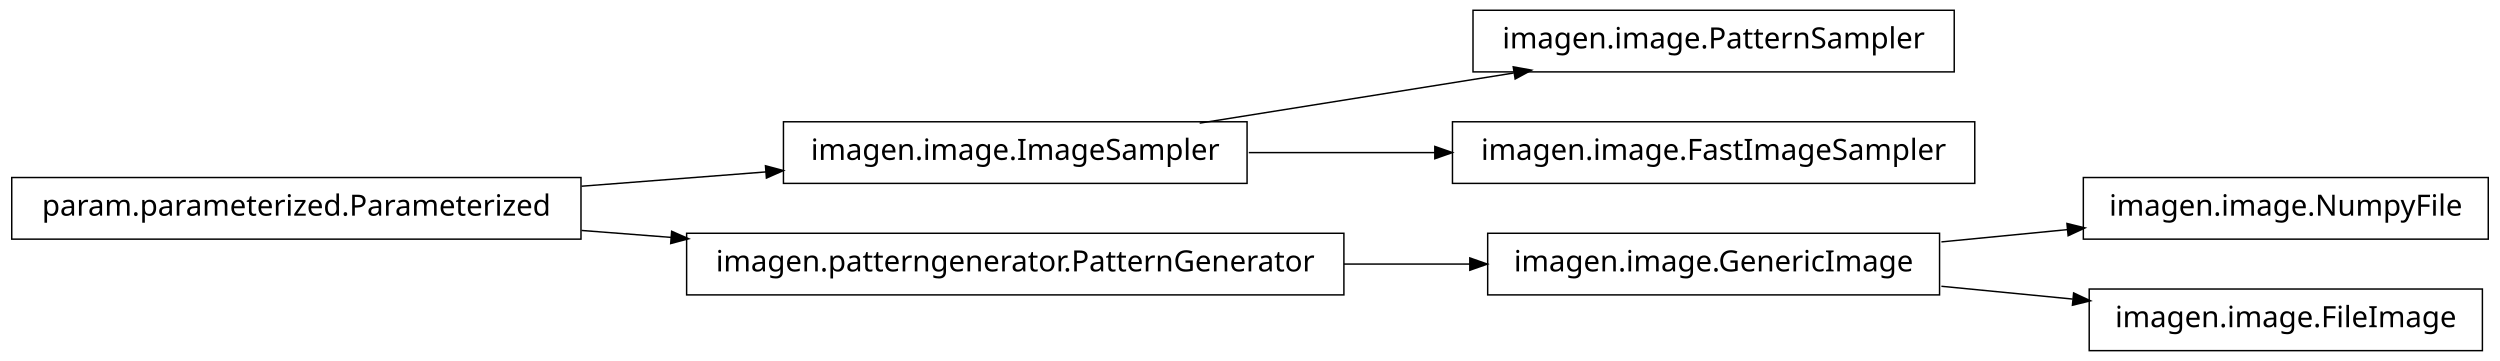
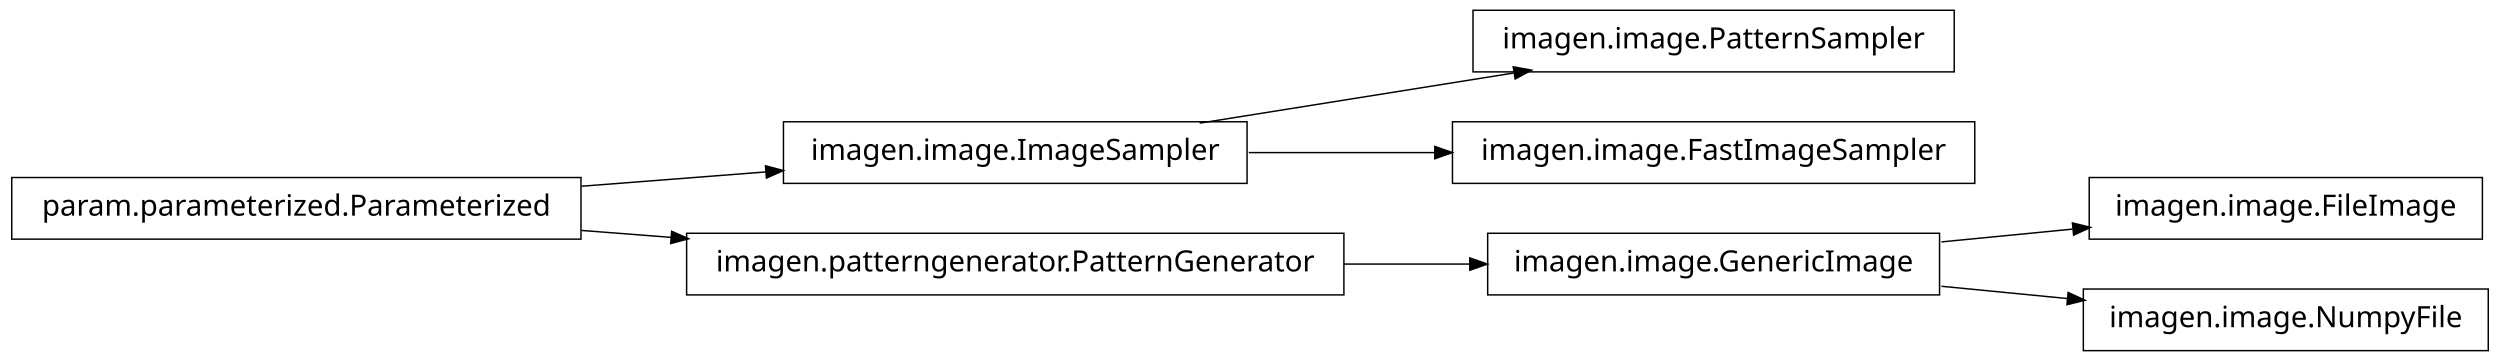
<svg xmlns="http://www.w3.org/2000/svg" width="852pt" height="123pt" viewBox="0.00 0.00 852.00 123.00">
  <g id="graph1" class="graph" transform="scale(1 1) rotate(0) translate(4 119)">
    <polygon fill="white" stroke="white" points="-4,5 -4,-119 849,-119 849,5 -4,5" />
    <g id="node1" class="node">
+       <polygon fill="none" stroke="black" stroke-width="0.5" points="662,-115.5 498,-115.5 498,-94.5 662,-94.5 662,-115.5" />
+       <text text-anchor="middle" x="580" y="-102.5" font-family="Vera" font-size="10.00">imagen.image.PatternSampler</text>
+     </g>
+     <g id="node2" class="node">
      <polygon fill="none" stroke="black" stroke-width="0.5" points="421,-77.5 263,-77.5 263,-56.5 421,-56.5 421,-77.5" />
      <text text-anchor="middle" x="342" y="-64.5" font-family="Vera" font-size="10.00">imagen.image.ImageSampler</text>
    </g>
-     <g id="node4" class="node">
-       <polygon fill="none" stroke="black" stroke-width="0.5" points="662,-115.5 498,-115.5 498,-94.5 662,-94.5 662,-115.5" />
-       <text text-anchor="middle" x="580" y="-102.5" font-family="Vera" font-size="10.00">imagen.image.PatternSampler</text>
-     </g>
-     <g id="edge4" class="edge">
+     <g id="edge2" class="edge">
      <path fill="none" stroke="black" stroke-width="0.5" d="M404.843,-77.034C437.786,-82.294 478.179,-88.743 511.87,-94.122" />
      <polygon fill="black" stroke="black" points="512.004,-95.916 517.218,-94.976 512.556,-92.459 512.004,-95.916" />
    </g>
-     <g id="node6" class="node">
+     <g id="node9" class="node">
      <polygon fill="none" stroke="black" stroke-width="0.5" points="669,-77.5 491,-77.5 491,-56.5 669,-56.5 669,-77.5" />
      <text text-anchor="middle" x="580" y="-64.5" font-family="Vera" font-size="10.00">imagen.image.FastImageSampler</text>
    </g>
-     <g id="edge6" class="edge">
+     <g id="edge8" class="edge">
      <path fill="none" stroke="black" stroke-width="0.5" d="M421.581,-67C441.973,-67 464.106,-67 485.183,-67" />
      <polygon fill="black" stroke="black" points="485.23,-68.75 490.23,-67 485.23,-65.25 485.23,-68.75" />
    </g>
-     <g id="node2" class="node">
+     <g id="node4" class="node">
      <polygon fill="none" stroke="black" stroke-width="0.5" points="194,-58.5 5.68434e-14,-58.5 0,-37.5 194,-37.5 194,-58.5" />
      <text text-anchor="middle" x="97" y="-45.5" font-family="Vera" font-size="10.00">param.parameterized.Parameterized</text>
    </g>
-     <g id="edge2" class="edge">
+     <g id="edge4" class="edge">
      <path fill="none" stroke="black" stroke-width="0.5" d="M194.182,-55.537C214.997,-57.151 236.831,-58.844 257.136,-60.419" />
      <polygon fill="black" stroke="black" points="257.144,-62.175 262.264,-60.816 257.415,-58.685 257.144,-62.175" />
    </g>
-     <g id="node13" class="node">
+     <g id="node11" class="node">
      <polygon fill="none" stroke="black" stroke-width="0.5" points="454,-39.5 230,-39.5 230,-18.5 454,-18.5 454,-39.5" />
      <text text-anchor="middle" x="342" y="-26.5" font-family="Vera" font-size="10.00">imagen.patterngenerator.PatternGenerator</text>
    </g>
-     <g id="edge12" class="edge">
+     <g id="edge10" class="edge">
      <path fill="none" stroke="black" stroke-width="0.5" d="M194.182,-40.463C204.286,-39.68 214.629,-38.878 224.922,-38.08" />
      <polygon fill="black" stroke="black" points="225.12,-39.819 229.969,-37.688 224.849,-36.33 225.12,-39.819" />
    </g>
-     <g id="node8" class="node">
-       <polygon fill="none" stroke="black" stroke-width="0.5" points="844,-58.5 706,-58.5 706,-37.5 844,-37.5 844,-58.5" />
-       <text text-anchor="middle" x="775" y="-45.5" font-family="Vera" font-size="10.00">imagen.image.NumpyFile</text>
+     <g id="node6" class="node">
+       <polygon fill="none" stroke="black" stroke-width="0.5" points="842,-58.5 708,-58.5 708,-37.5 842,-37.5 842,-58.5" />
+       <text text-anchor="middle" x="775" y="-45.5" font-family="Vera" font-size="10.00">imagen.image.FileImage</text>
    </g>
-     <g id="node9" class="node">
+     <g id="node7" class="node">
      <polygon fill="none" stroke="black" stroke-width="0.5" points="657,-39.5 503,-39.5 503,-18.5 657,-18.5 657,-39.5" />
      <text text-anchor="middle" x="580" y="-26.5" font-family="Vera" font-size="10.00">imagen.image.GenericImage</text>
    </g>
-     <g id="edge8" class="edge">
-       <path fill="none" stroke="black" stroke-width="0.5" d="M657.629,-36.564C671.818,-37.946 686.594,-39.386 700.683,-40.759" />
-       <polygon fill="black" stroke="black" points="700.695,-42.518 705.841,-41.261 701.034,-39.035 700.695,-42.518" />
+     <g id="edge6" class="edge">
+       <path fill="none" stroke="black" stroke-width="0.5" d="M657.629,-36.564C672.386,-38.002 687.777,-39.501 702.371,-40.923" />
+       <polygon fill="black" stroke="black" points="702.562,-42.7 707.709,-41.443 702.902,-39.217 702.562,-42.7" />
    </g>
-     <g id="node11" class="node">
-       <polygon fill="none" stroke="black" stroke-width="0.5" points="842,-20.5 708,-20.5 708,0.5 842,0.5 842,-20.5" />
-       <text text-anchor="middle" x="775" y="-7.5" font-family="Vera" font-size="10.00">imagen.image.FileImage</text>
-     </g>
-     <g id="edge10" class="edge">
-       <path fill="none" stroke="black" stroke-width="0.5" d="M657.629,-21.436C672.386,-19.998 687.777,-18.499 702.371,-17.077" />
-       <polygon fill="black" stroke="black" points="702.902,-18.783 707.709,-16.557 702.562,-15.3 702.902,-18.783" />
+     <g id="node14" class="node">
+       <polygon fill="none" stroke="black" stroke-width="0.5" points="844,-20.5 706,-20.5 706,0.5 844,0.5 844,-20.5" />
+       <text text-anchor="middle" x="775" y="-7.5" font-family="Vera" font-size="10.00">imagen.image.NumpyFile</text>
    </g>
    <g id="edge14" class="edge">
+       <path fill="none" stroke="black" stroke-width="0.5" d="M657.629,-21.436C671.818,-20.054 686.594,-18.614 700.683,-17.241" />
+       <polygon fill="black" stroke="black" points="701.034,-18.965 705.841,-16.739 700.695,-15.482 701.034,-18.965" />
+     </g>
+     <g id="edge12" class="edge">
      <path fill="none" stroke="black" stroke-width="0.5" d="M454.031,-29C468.527,-29 483.162,-29 497.07,-29" />
      <polygon fill="black" stroke="black" points="497.16,-30.75 502.16,-29 497.16,-27.25 497.16,-30.75" />
    </g>
  </g>
</svg>
